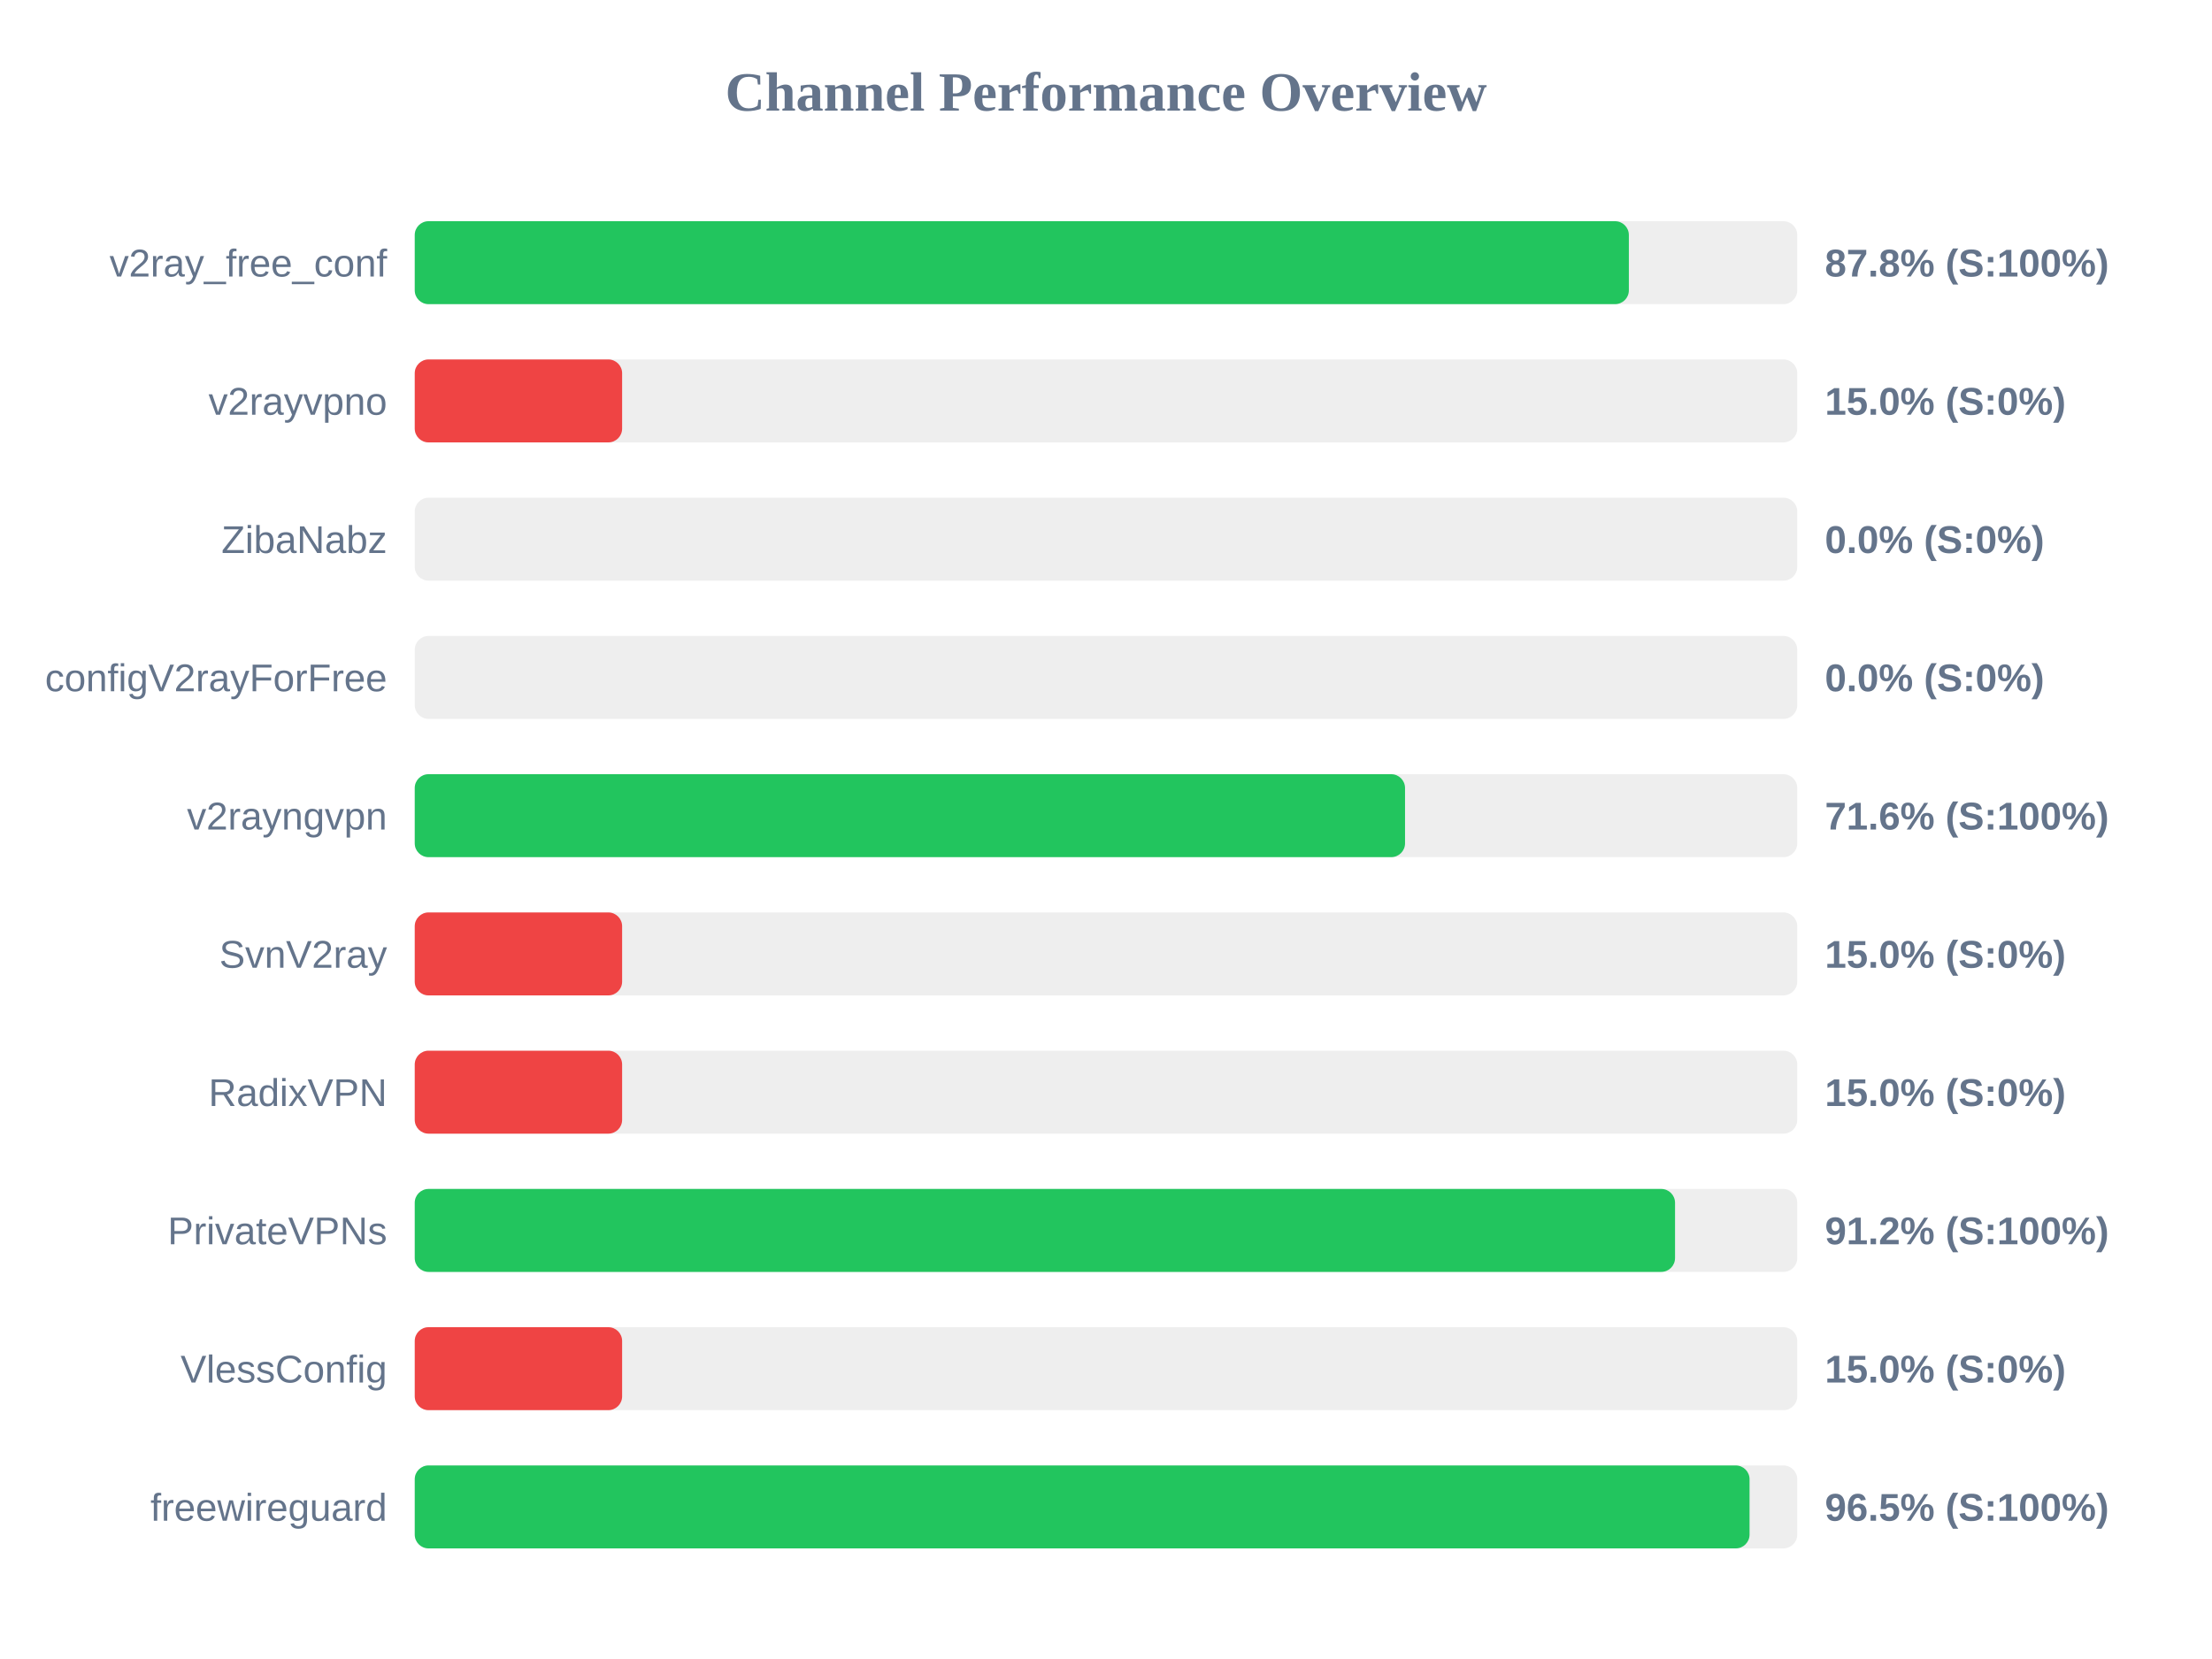
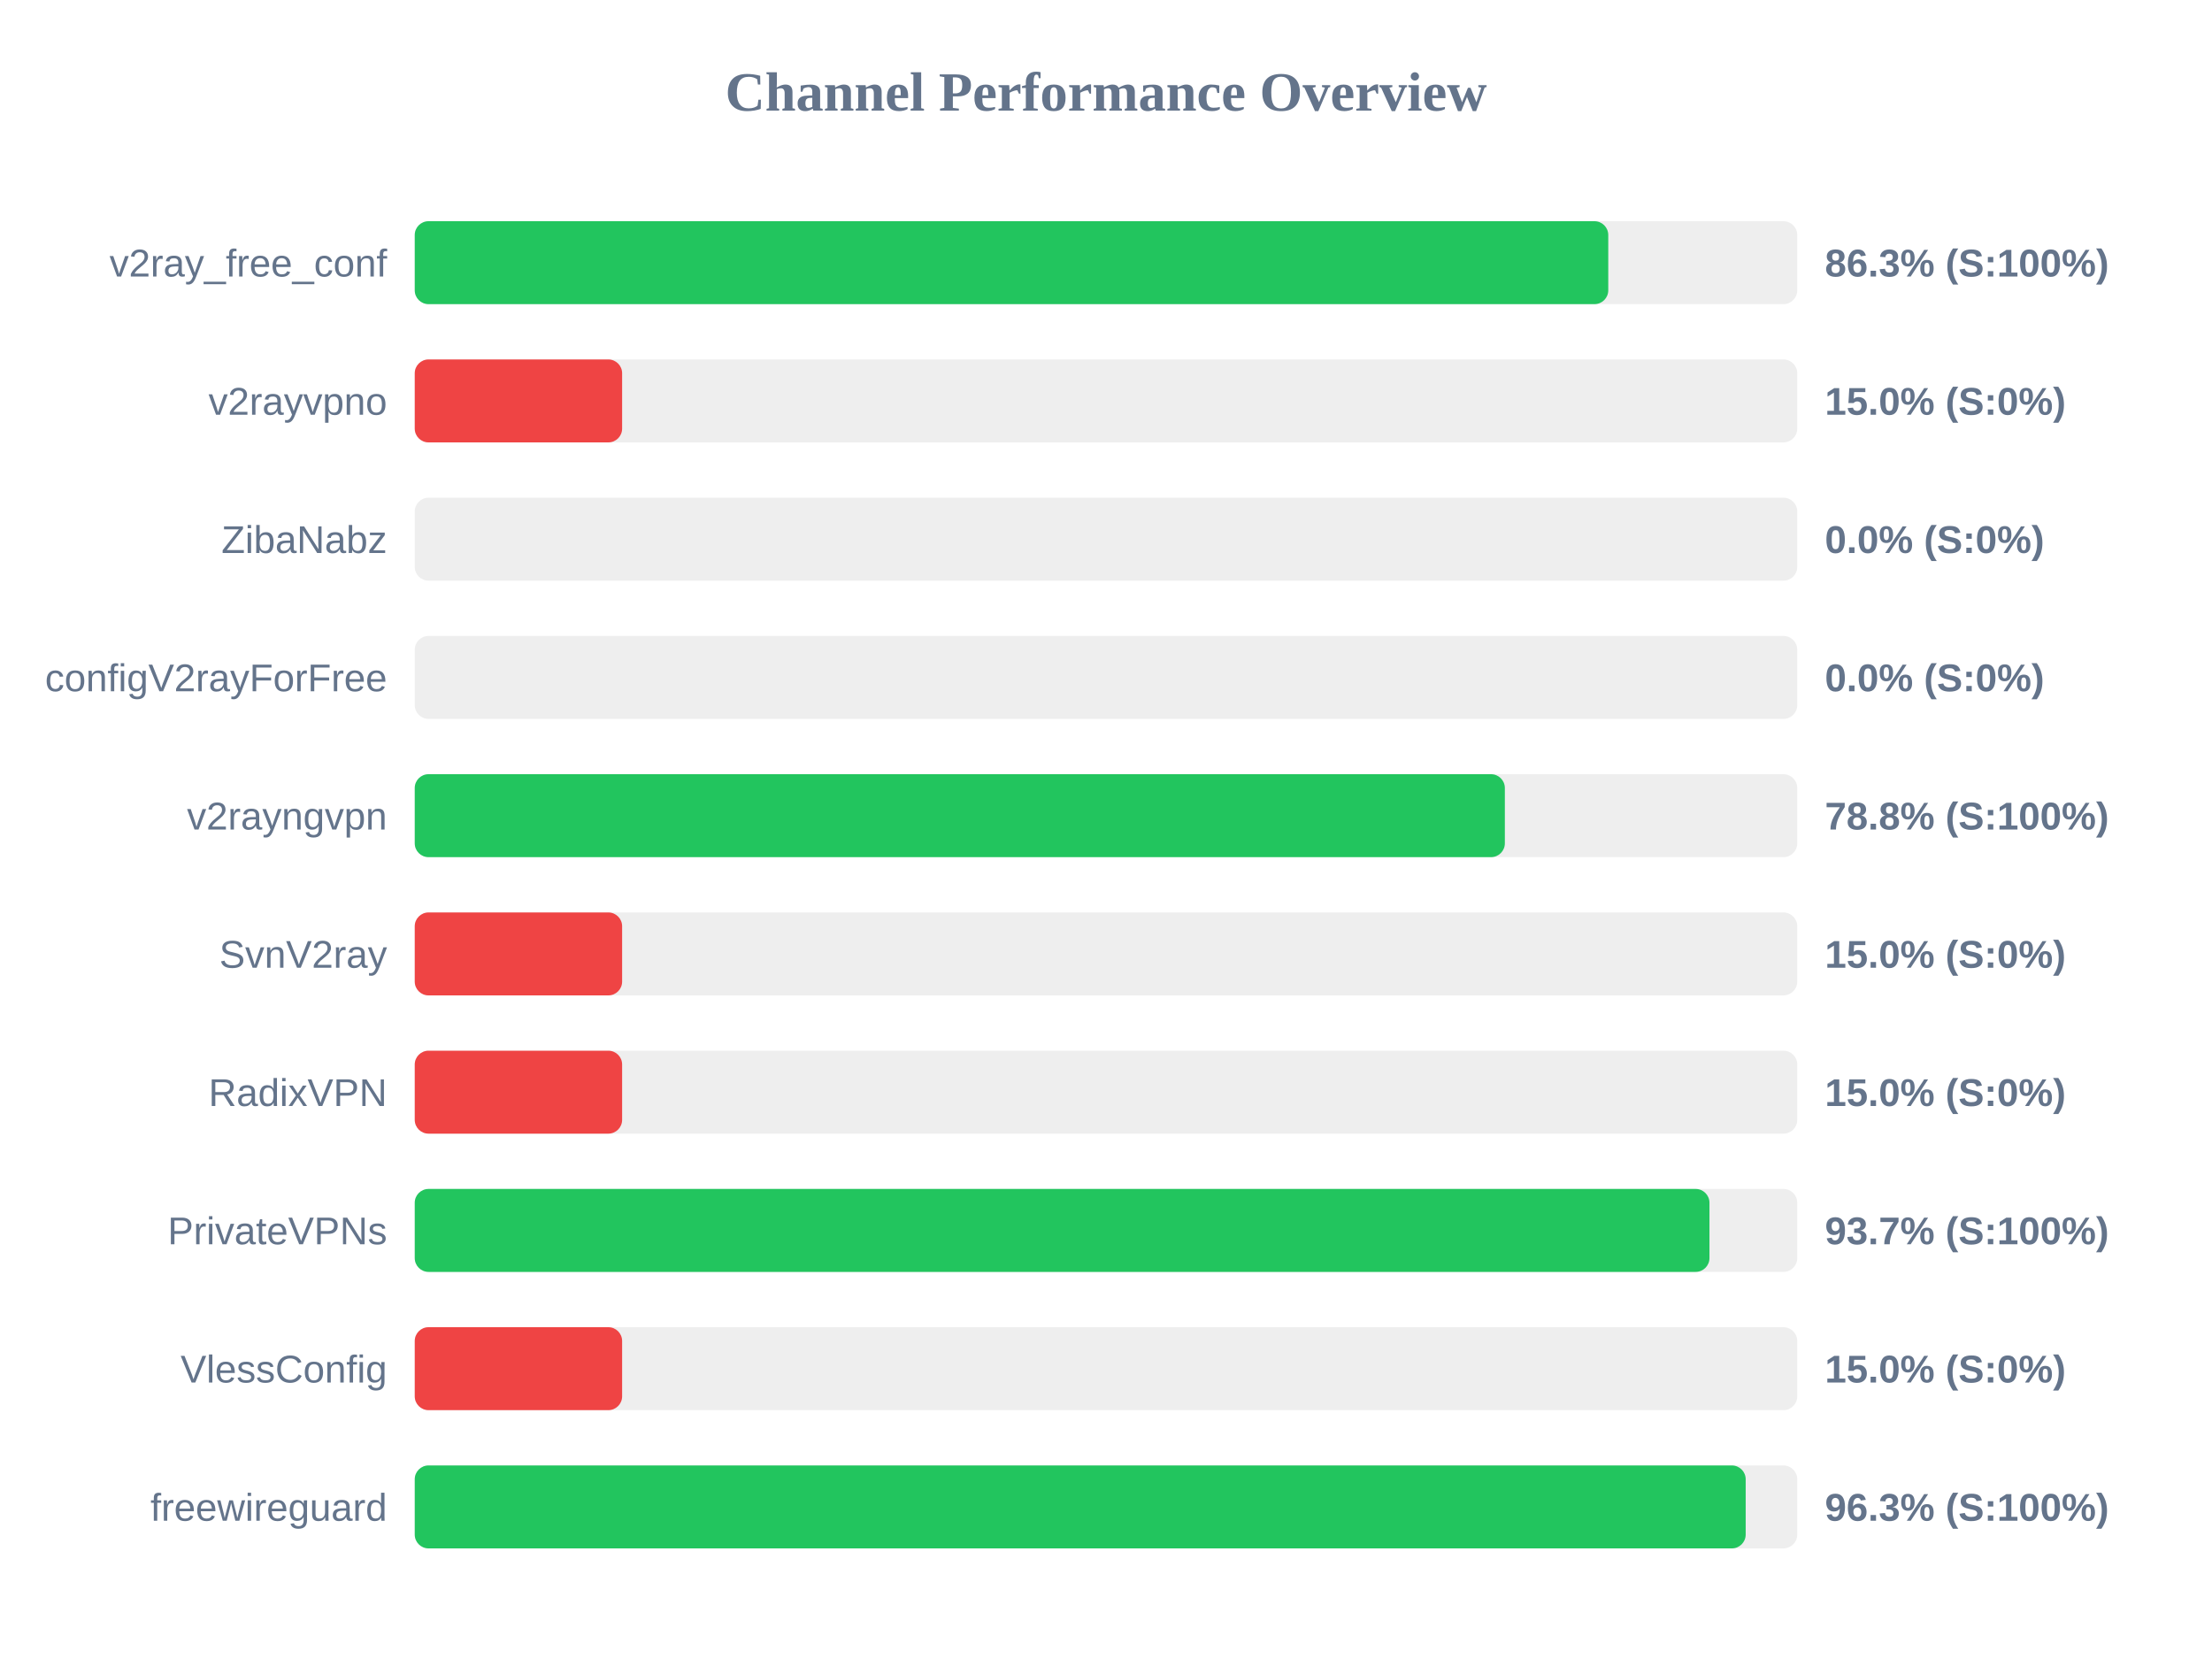
<svg xmlns="http://www.w3.org/2000/svg" width="800" height="600" version="1.1">
  <style>
        .row { font: 14px Arial; fill: #64748b; }
        .score { font: bold 14px Arial; fill: #64748b; }
    </style>
  <text x="400" y="40" text-anchor="middle" font-size="20px" font-weight="bold" fill="#64748b">Channel Performance Overview</text>
  <rect x="150" y="80" width="500" height="30" fill="#eee" rx="5" />
-   <rect x="150" y="80" width="439.1" height="30" fill="#22c55e" rx="5" />
+   <rect x="150" y="80" width="431.65" height="30" fill="#22c55e" rx="5" />
  <text x="140" y="100" text-anchor="end" class="row">v2ray_free_conf</text>
-   <text x="660" y="100" text-anchor="start" class="score">87.8% (S:100%)</text>
+   <text x="660" y="100" text-anchor="start" class="score">86.3% (S:100%)</text>
  <rect x="150" y="130" width="500" height="30" fill="#eee" rx="5" />
  <rect x="150" y="130" width="75.0" height="30" fill="#ef4444" rx="5" />
  <text x="140" y="150" text-anchor="end" class="row">v2rayvpno</text>
  <text x="660" y="150" text-anchor="start" class="score">15.0% (S:0%)</text>
  <rect x="150" y="180" width="500" height="30" fill="#eee" rx="5" />
  <rect x="150" y="180" width="0.0" height="30" fill="#ef4444" rx="5" />
  <text x="140" y="200" text-anchor="end" class="row">ZibaNabz</text>
  <text x="660" y="200" text-anchor="start" class="score">0.0% (S:0%)</text>
  <rect x="150" y="230" width="500" height="30" fill="#eee" rx="5" />
  <rect x="150" y="230" width="0.0" height="30" fill="#ef4444" rx="5" />
  <text x="140" y="250" text-anchor="end" class="row">configV2rayForFree</text>
  <text x="660" y="250" text-anchor="start" class="score">0.0% (S:0%)</text>
  <rect x="150" y="280" width="500" height="30" fill="#eee" rx="5" />
-   <rect x="150" y="280" width="358.15" height="30" fill="#22c55e" rx="5" />
+   <rect x="150" y="280" width="394.25" height="30" fill="#22c55e" rx="5" />
  <text x="140" y="300" text-anchor="end" class="row">v2rayngvpn</text>
-   <text x="660" y="300" text-anchor="start" class="score">71.6% (S:100%)</text>
+   <text x="660" y="300" text-anchor="start" class="score">78.8% (S:100%)</text>
  <rect x="150" y="330" width="500" height="30" fill="#eee" rx="5" />
  <rect x="150" y="330" width="75.0" height="30" fill="#ef4444" rx="5" />
  <text x="140" y="350" text-anchor="end" class="row">SvnV2ray</text>
  <text x="660" y="350" text-anchor="start" class="score">15.0% (S:0%)</text>
  <rect x="150" y="380" width="500" height="30" fill="#eee" rx="5" />
  <rect x="150" y="380" width="75.0" height="30" fill="#ef4444" rx="5" />
  <text x="140" y="400" text-anchor="end" class="row">RadixVPN</text>
  <text x="660" y="400" text-anchor="start" class="score">15.0% (S:0%)</text>
  <rect x="150" y="430" width="500" height="30" fill="#eee" rx="5" />
-   <rect x="150" y="430" width="455.8" height="30" fill="#22c55e" rx="5" />
+   <rect x="150" y="430" width="468.25" height="30" fill="#22c55e" rx="5" />
  <text x="140" y="450" text-anchor="end" class="row">PrivateVPNs</text>
-   <text x="660" y="450" text-anchor="start" class="score">91.2% (S:100%)</text>
+   <text x="660" y="450" text-anchor="start" class="score">93.7% (S:100%)</text>
  <rect x="150" y="480" width="500" height="30" fill="#eee" rx="5" />
  <rect x="150" y="480" width="75.0" height="30" fill="#ef4444" rx="5" />
  <text x="140" y="500" text-anchor="end" class="row">VlessConfig</text>
  <text x="660" y="500" text-anchor="start" class="score">15.0% (S:0%)</text>
  <rect x="150" y="530" width="500" height="30" fill="#eee" rx="5" />
-   <rect x="150" y="530" width="482.75" height="30" fill="#22c55e" rx="5" />
+   <rect x="150" y="530" width="481.35" height="30" fill="#22c55e" rx="5" />
  <text x="140" y="550" text-anchor="end" class="row">freewireguard</text>
-   <text x="660" y="550" text-anchor="start" class="score">96.5% (S:100%)</text>
+   <text x="660" y="550" text-anchor="start" class="score">96.3% (S:100%)</text>
</svg>
